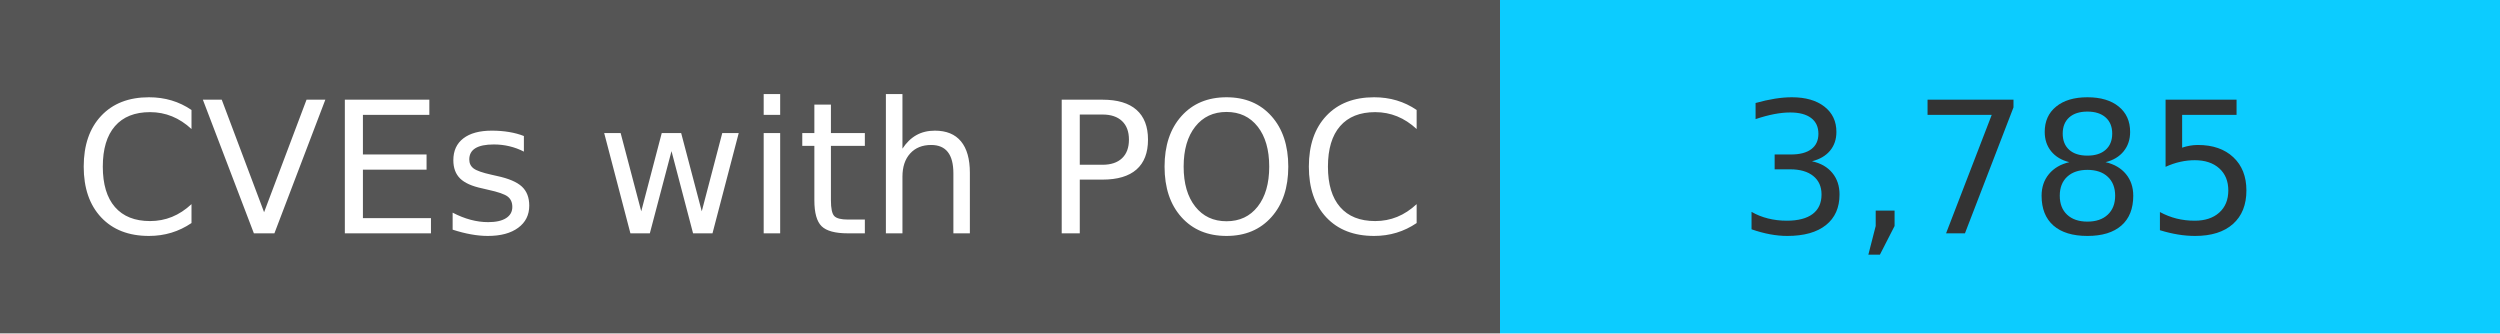
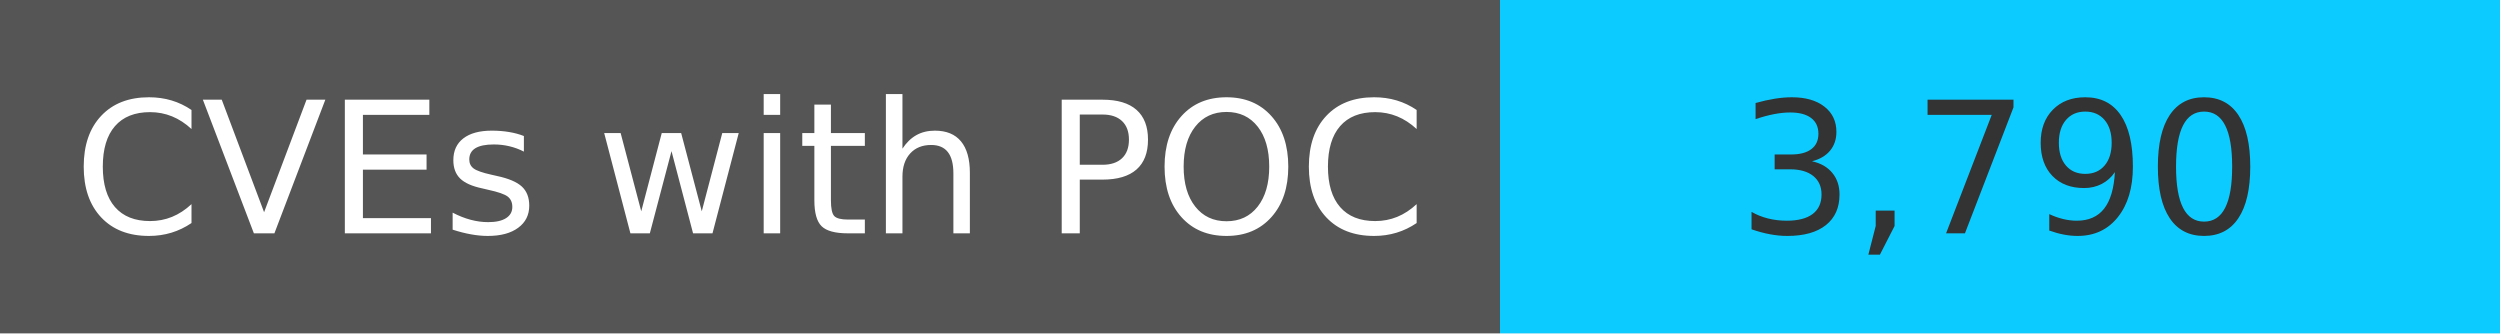
<svg xmlns="http://www.w3.org/2000/svg" width="150" height="20" role="img">
  <linearGradient id="s" x2="0" y2="100%">
    <stop offset="0" stop-color="#bbb" stop-opacity=".1" />
    <stop offset="1" stop-opacity=".1" />
  </linearGradient>
  <g>
    <rect width="90" height="20" fill="#555" />
    <rect x="90" width="267" height="20" fill="#0cccff" />
  </g>
  <g fill="#fff" text-anchor="middle" font-family="Verdana,Geneva,DejaVu Sans,sans-serif" text-rendering="geometricPrecision" font-size="110">
    <text x="450" y="140" transform="scale(.1)" fill="#fff">
            CVEs with POC
        </text>
    <text x="1200" y="140" transform="scale(.1)" fill="#333">
-             3,785
+             3,790
        </text>
  </g>
</svg>
